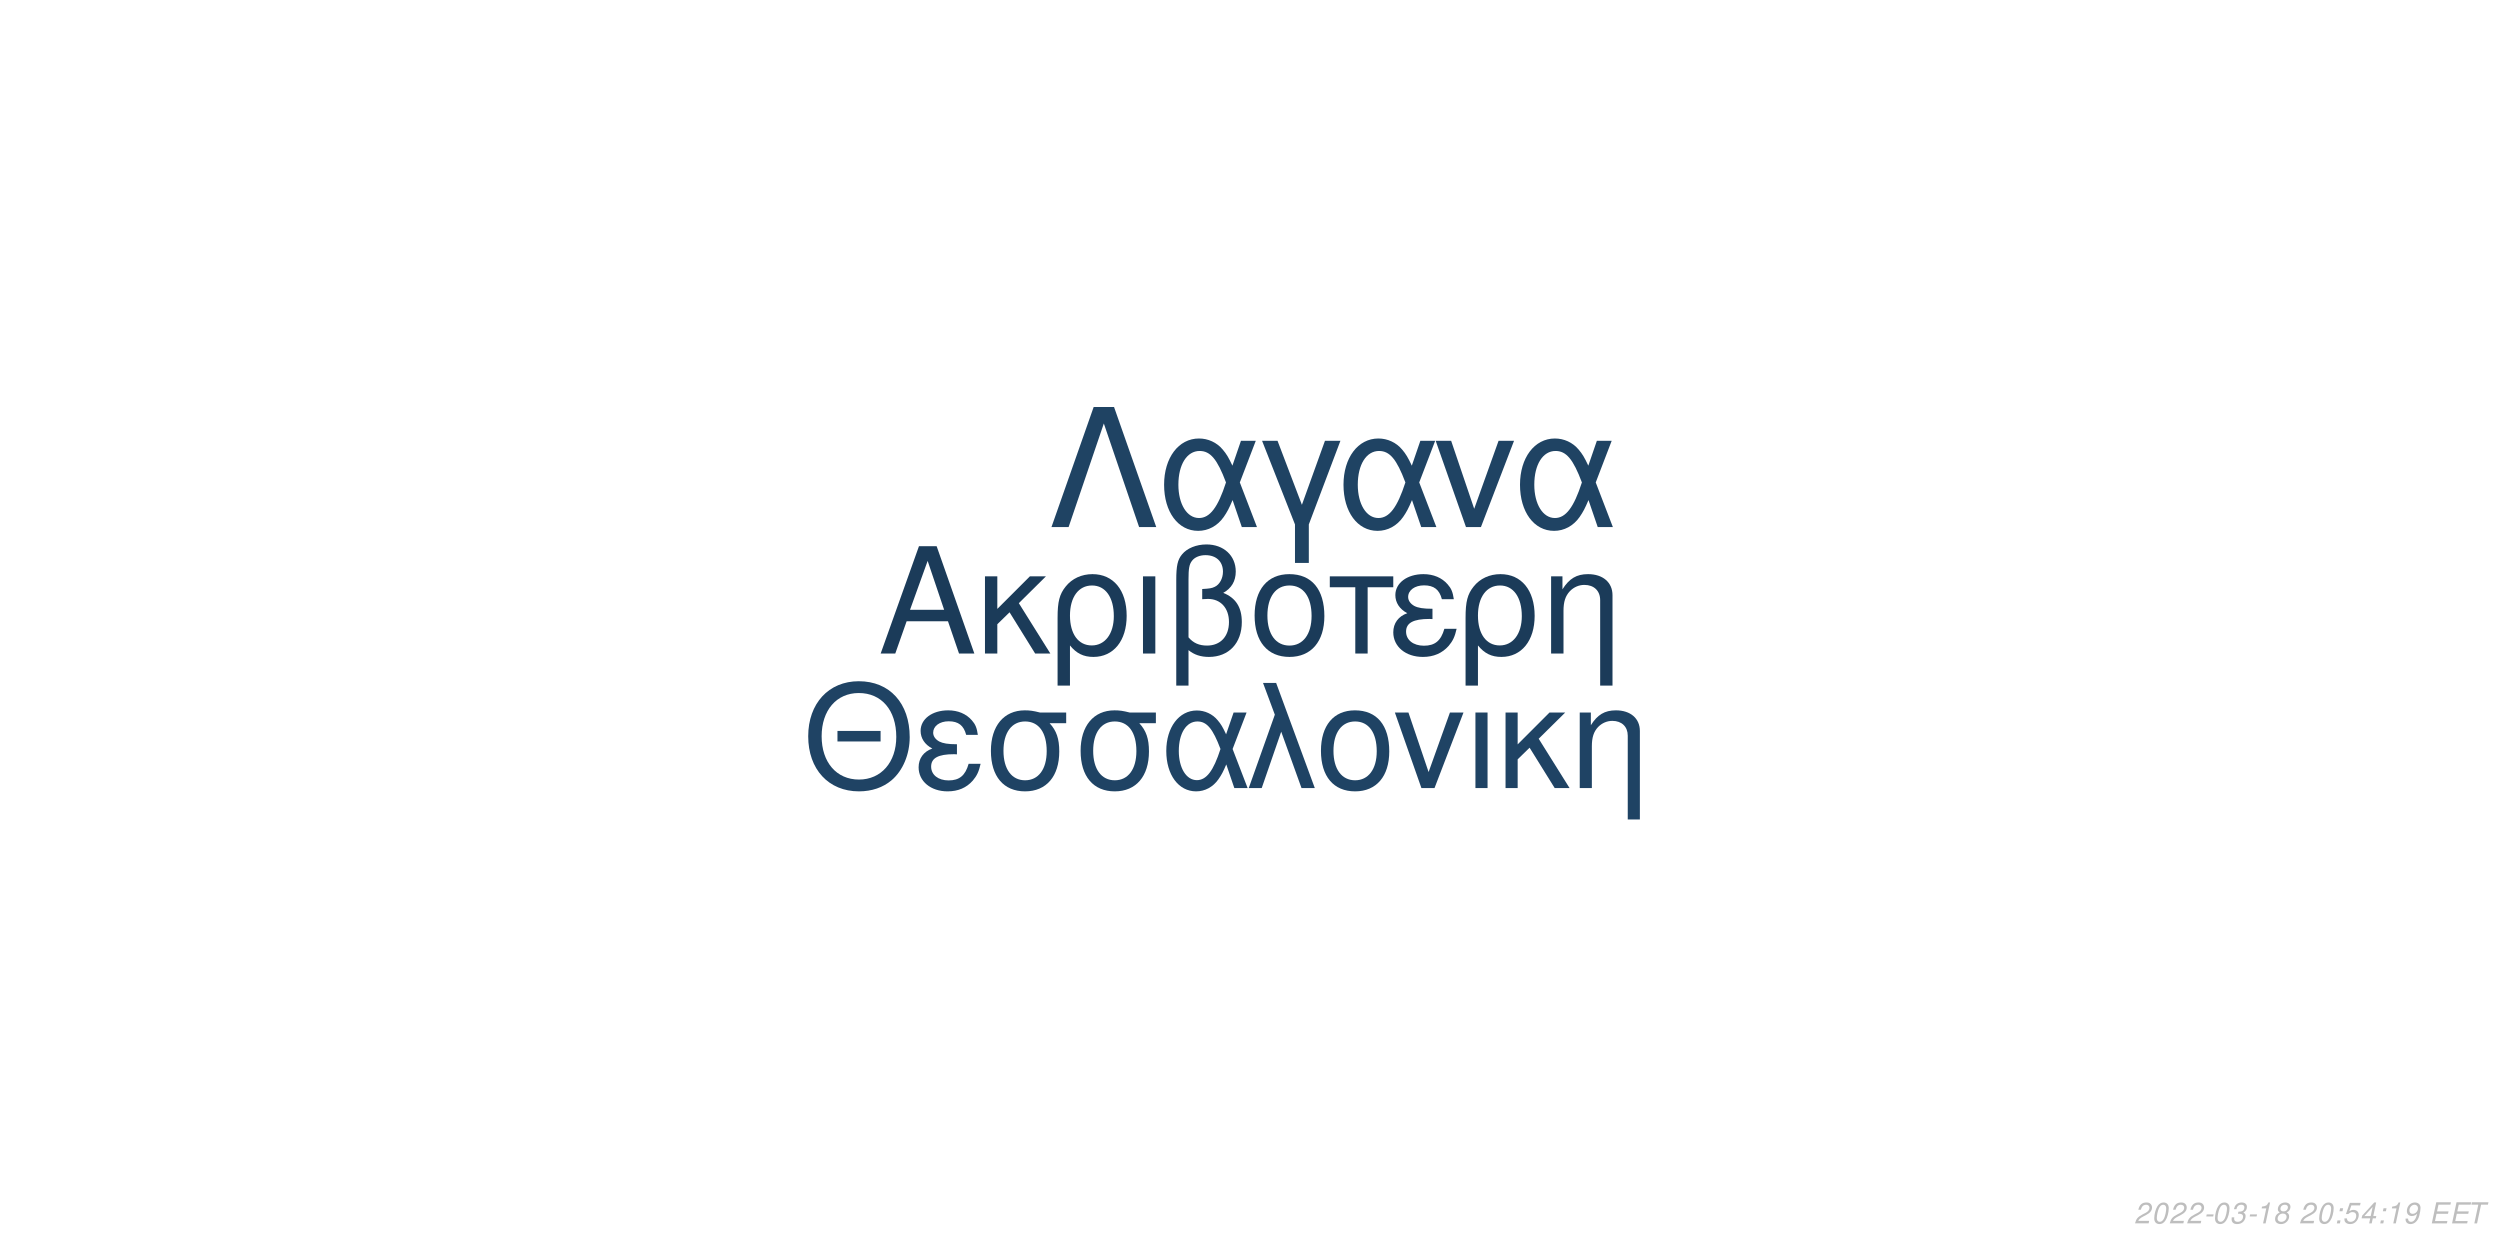
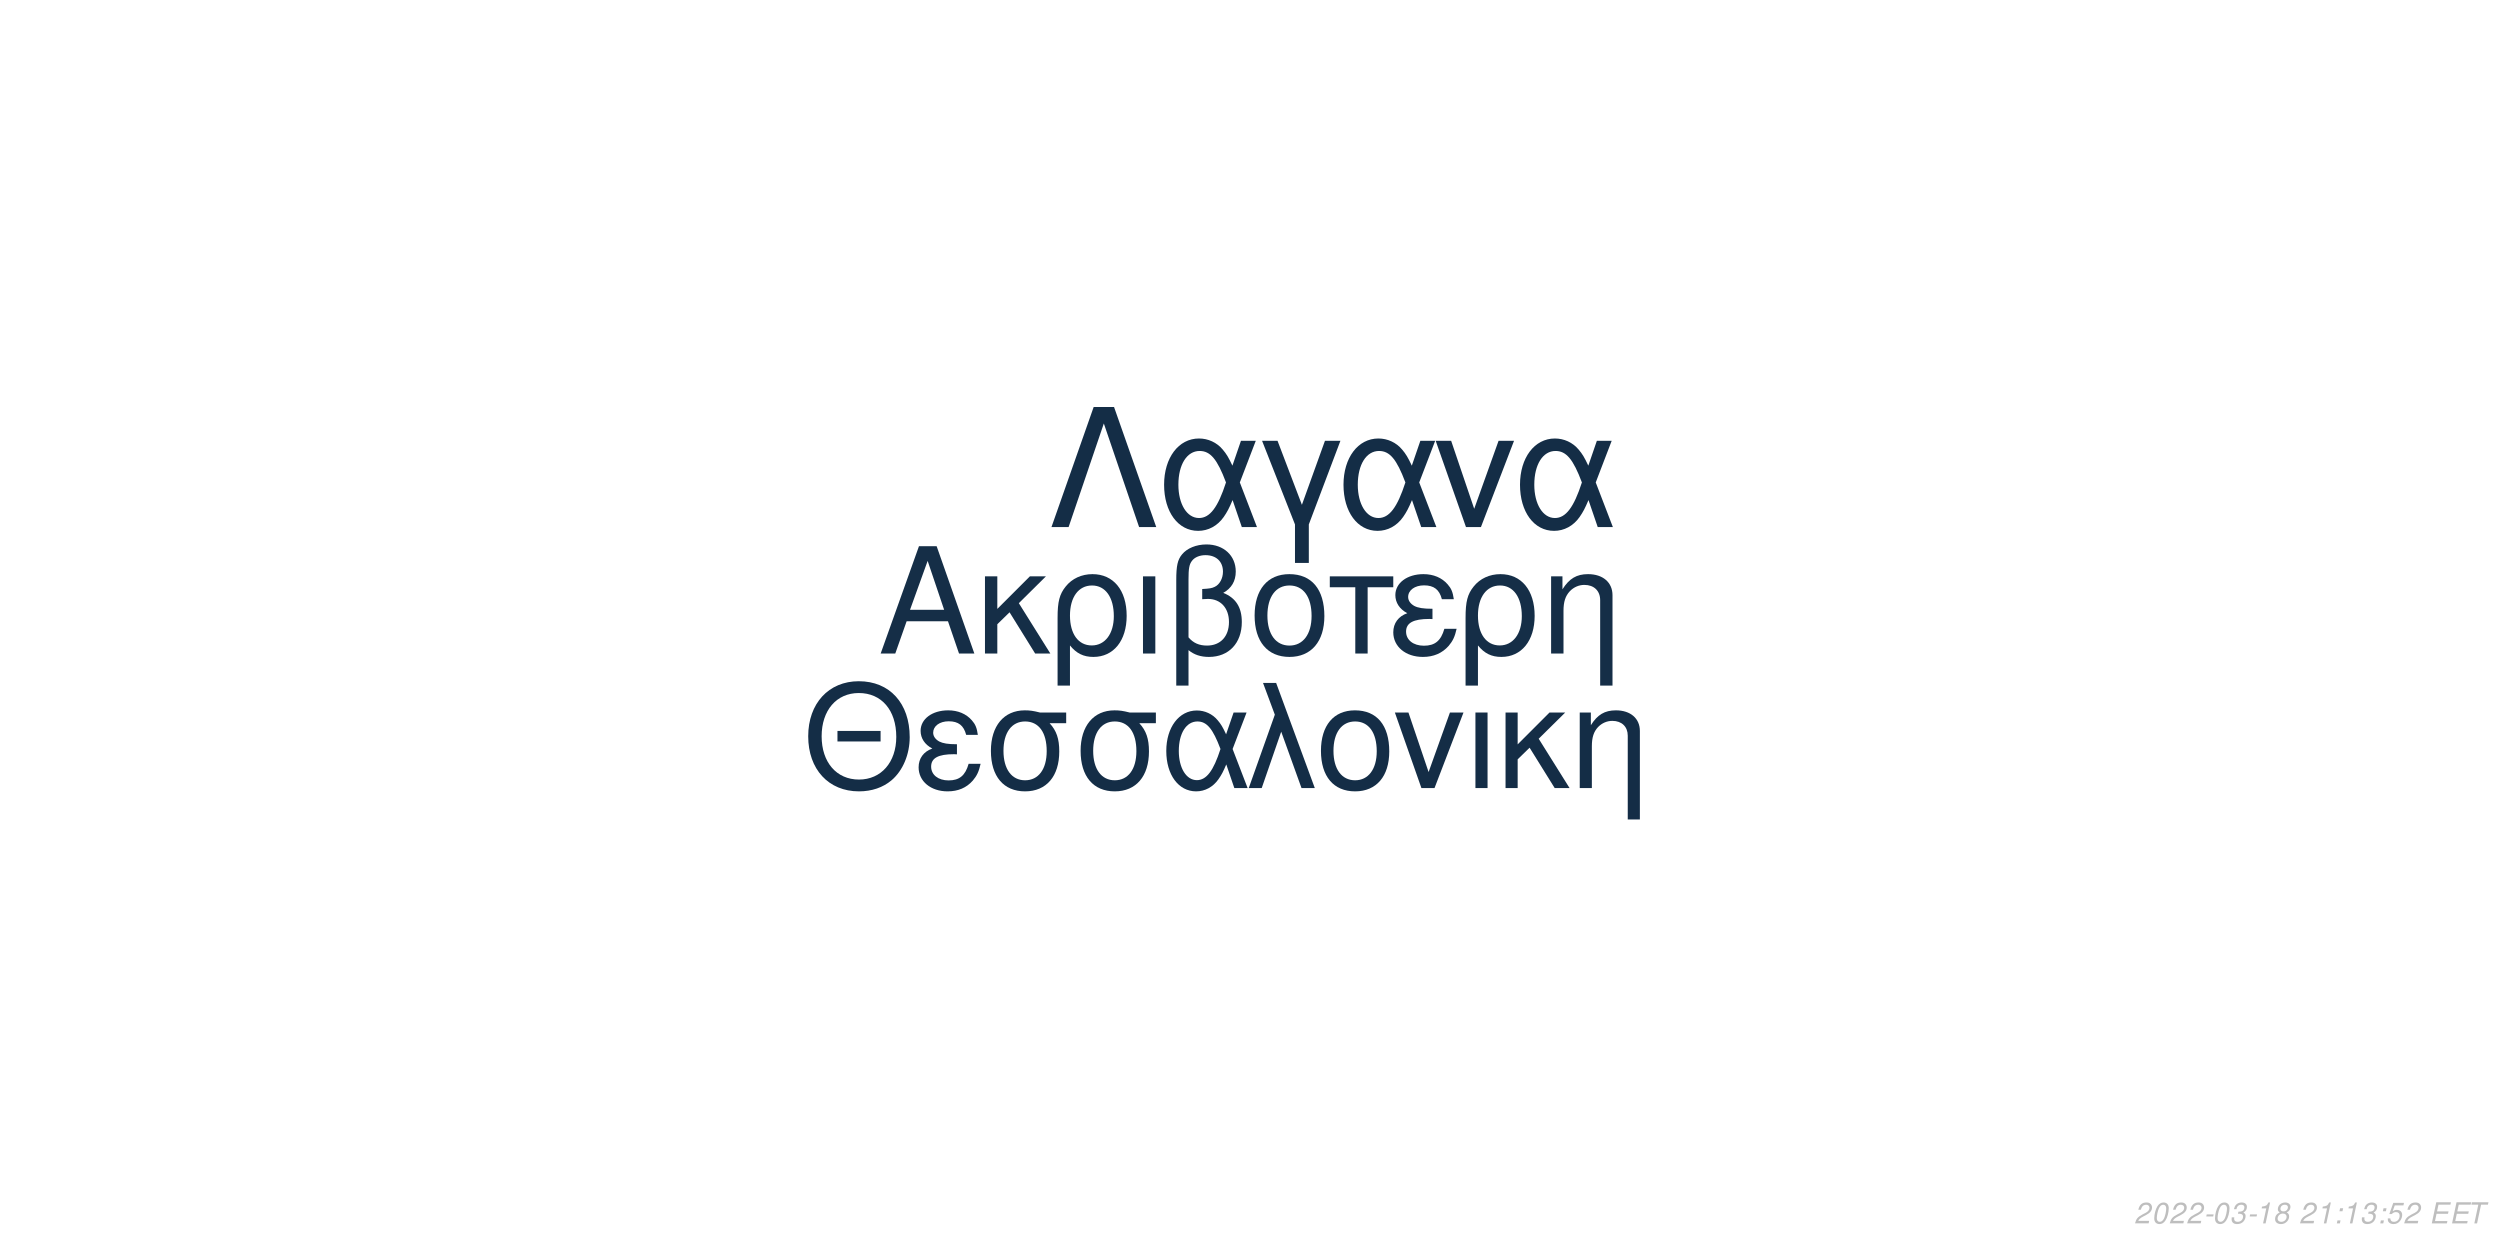
<svg xmlns="http://www.w3.org/2000/svg" xmlns:xlink="http://www.w3.org/1999/xlink" width="864pt" height="432pt" viewBox="0 0 864 432" version="1.1">
  <defs>
    <g>
      <symbol overflow="visible" id="glyph0-0">
        <path style="stroke:none;" d="" />
      </symbol>
      <symbol overflow="visible" id="glyph0-1">
        <path style="stroke:none;" d="M 24.125 -11.141 L 27.938 0 L 33.234 0 L 20.203 -37.094 L 14.094 -37.094 L 0.859 0 L 5.906 0 L 9.828 -11.141 Z M 22.797 -15.109 L 11 -15.109 L 17.094 -32.016 Z M 22.797 -15.109 " />
      </symbol>
      <symbol overflow="visible" id="glyph0-2">
        <path style="stroke:none;" d="M 7.172 -15.422 L 7.172 -26.672 L 2.906 -26.672 L 2.906 0 L 7.172 0 L 7.172 -10.125 L 11.406 -14.25 L 20.25 0 L 25.5 0 L 14.609 -17.406 L 23.969 -26.672 L 18.422 -26.672 Z M 7.172 -15.422 " />
      </symbol>
      <symbol overflow="visible" id="glyph0-3">
        <path style="stroke:none;" d="M 3 11.094 L 7.281 11.094 L 7.281 -2.797 C 9.516 -0.047 11.953 1.172 15.375 1.172 C 22.344 1.172 26.875 -4.422 26.875 -13.031 C 26.875 -21.891 22.297 -27.438 15.062 -27.438 C 11.297 -27.438 7.984 -25.906 5.797 -23.156 C 3.672 -20.516 3 -17.969 3 -12.359 Z M 14.906 -23.516 C 19.547 -23.516 22.438 -19.438 22.438 -12.922 C 22.438 -6.812 19.391 -2.797 14.812 -2.797 C 10.172 -2.797 7.281 -6.766 7.281 -13.125 C 7.281 -19.484 10.234 -23.516 14.906 -23.516 Z M 14.906 -23.516 " />
      </symbol>
      <symbol overflow="visible" id="glyph0-4">
        <path style="stroke:none;" d="M 3.516 0 L 7.781 0 L 7.781 -26.672 L 3.516 -26.672 Z M 3.516 0 " />
      </symbol>
      <symbol overflow="visible" id="glyph0-5">
        <path style="stroke:none;" d="M 4.016 11.094 L 8.25 11.094 L 8.25 -1.172 C 10.172 0.406 12.422 1.172 15.312 1.172 C 22.188 1.172 26.672 -3.609 26.672 -10.891 C 26.672 -15.984 24.578 -19.234 20.25 -20.969 C 23.109 -22.547 24.578 -25.031 24.578 -28.344 C 24.578 -33.844 20.406 -37.703 14.453 -37.703 C 10.938 -37.703 7.734 -36.391 6 -34.25 C 4.484 -32.422 4.016 -30.328 4.016 -25.391 Z M 8.25 -25.656 C 8.25 -29.359 8.5 -30.844 9.469 -32.062 C 10.375 -33.281 12.156 -34 14.094 -34 C 17.812 -34 20.156 -31.812 20.156 -28.297 C 20.156 -25.953 18.984 -23.812 17.297 -23.047 C 16.281 -22.547 15.469 -22.438 12.984 -22.297 L 12.984 -18.781 C 13.734 -18.828 14.344 -18.875 14.969 -18.875 C 19.344 -18.875 22.234 -15.719 22.234 -10.891 C 22.234 -5.906 19.281 -2.75 14.656 -2.75 C 11.953 -2.75 9.922 -3.609 8.25 -5.594 Z M 8.25 -25.656 " />
      </symbol>
      <symbol overflow="visible" id="glyph0-6">
        <path style="stroke:none;" d="M 14.094 -27.438 C 6.562 -27.438 2.094 -22.094 2.094 -13.125 C 2.094 -4.125 6.562 1.172 14.141 1.172 C 21.672 1.172 26.203 -4.172 26.203 -12.922 C 26.203 -22.188 21.828 -27.438 14.094 -27.438 Z M 14.141 -23.516 C 18.938 -23.516 21.781 -19.594 21.781 -12.984 C 21.781 -6.672 18.828 -2.75 14.141 -2.75 C 9.422 -2.75 6.516 -6.672 6.516 -13.125 C 6.516 -19.594 9.422 -23.516 14.141 -23.516 Z M 14.141 -23.516 " />
      </symbol>
      <symbol overflow="visible" id="glyph0-7">
        <path style="stroke:none;" d="M 7.891 0 L 12.156 0 L 12.156 -22.906 L 21.016 -22.906 L 21.016 -26.672 L -0.922 -26.672 L -0.922 -22.906 L 7.891 -22.906 Z M 7.891 0 " />
      </symbol>
      <symbol overflow="visible" id="glyph0-8">
        <path style="stroke:none;" d="M 14.562 -15.469 C 11.344 -15.469 9.562 -15.781 8.297 -16.438 C 6.922 -17.203 6.156 -18.328 6.156 -19.547 C 6.156 -21.891 8.453 -23.562 11.656 -23.562 C 15.062 -23.562 16.953 -22.094 17.812 -18.781 L 21.938 -18.781 C 21.578 -21.266 21.062 -22.5 19.797 -23.922 C 17.812 -26.203 14.906 -27.438 11.453 -27.438 C 5.797 -27.438 1.734 -24.375 1.734 -20.203 C 1.734 -17.609 3.156 -15.375 5.859 -13.938 C 2.797 -12.875 1.016 -10.484 1.016 -7.328 C 1.016 -2.391 5.297 1.172 11.25 1.172 C 14.969 1.172 17.906 -0.109 20.156 -2.641 C 21.578 -4.328 22.297 -5.797 22.906 -8.547 L 18.672 -8.547 C 17.5 -4.422 15.422 -2.703 11.609 -2.703 C 7.938 -2.703 5.438 -4.688 5.438 -7.578 C 5.438 -10.578 7.938 -11.953 13.484 -11.953 C 13.641 -11.953 14.094 -11.953 14.562 -11.906 Z M 14.562 -15.469 " />
      </symbol>
      <symbol overflow="visible" id="glyph0-9">
        <path style="stroke:none;" d="M 3.562 -26.672 L 3.562 0 L 7.844 0 L 7.844 -14.703 C 7.844 -17.906 8.5 -19.891 10.031 -21.531 C 11.406 -22.953 13.188 -23.719 15.062 -23.719 C 18.375 -23.719 20.516 -21.672 20.516 -18.469 L 20.516 11.094 L 24.781 11.094 L 24.781 -20.156 C 24.781 -24.578 21.469 -27.438 16.328 -27.438 C 12.359 -27.438 9.828 -25.906 7.484 -22.188 L 7.484 -26.672 Z M 3.562 -26.672 " />
      </symbol>
      <symbol overflow="visible" id="glyph1-0">
        <path style="stroke:none;" d="" />
      </symbol>
      <symbol overflow="visible" id="glyph1-1">
        <path style="stroke:none;" d="M 26.859 -19.734 L 11.953 -19.734 L 11.953 -16.094 L 26.859 -16.094 Z M 19.328 -36.922 C 8.922 -36.922 1.844 -29.25 1.844 -17.891 C 1.844 -6.484 8.875 1.141 19.391 1.141 C 23.812 1.141 27.703 -0.203 30.641 -2.688 C 34.578 -6.031 36.922 -11.656 36.922 -17.594 C 36.922 -29.297 30 -36.922 19.328 -36.922 Z M 19.328 -32.844 C 27.203 -32.844 32.281 -26.906 32.281 -17.688 C 32.281 -8.922 27.062 -2.938 19.391 -2.938 C 11.609 -2.938 6.484 -8.922 6.484 -17.891 C 6.484 -26.859 11.609 -32.844 19.328 -32.844 Z M 19.328 -32.844 " />
      </symbol>
      <symbol overflow="visible" id="glyph1-2">
        <path style="stroke:none;" d="M 14.25 -15.141 C 11.109 -15.141 9.375 -15.453 8.125 -16.094 C 6.781 -16.844 6.031 -17.938 6.031 -19.141 C 6.031 -21.422 8.266 -23.078 11.406 -23.078 C 14.75 -23.078 16.594 -21.625 17.438 -18.391 L 21.469 -18.391 C 21.125 -20.828 20.625 -22.031 19.391 -23.422 C 17.438 -25.656 14.594 -26.859 11.219 -26.859 C 5.688 -26.859 1.688 -23.875 1.688 -19.781 C 1.688 -17.234 3.094 -15.047 5.734 -13.656 C 2.734 -12.609 1 -10.266 1 -7.172 C 1 -2.344 5.188 1.141 11.016 1.141 C 14.656 1.141 17.547 -0.094 19.734 -2.594 C 21.125 -4.234 21.828 -5.688 22.422 -8.375 L 18.281 -8.375 C 17.141 -4.328 15.094 -2.641 11.359 -2.641 C 7.766 -2.641 5.328 -4.578 5.328 -7.422 C 5.328 -10.359 7.766 -11.703 13.203 -11.703 C 13.359 -11.703 13.797 -11.703 14.25 -11.656 Z M 14.25 -15.141 " />
      </symbol>
      <symbol overflow="visible" id="glyph1-3">
        <path style="stroke:none;" d="M 29 -26.109 L 19.938 -26.109 C 17.594 -26.703 16.438 -26.859 14.703 -26.859 C 7.469 -26.859 2.984 -21.469 2.984 -12.859 C 2.984 -4.031 7.375 1.141 14.797 1.141 C 22.172 1.141 26.609 -4.078 26.609 -12.656 C 26.609 -17.047 25.656 -19.828 23.266 -22.422 L 29 -22.422 Z M 14.797 -23.016 C 19.531 -23.016 22.266 -19.234 22.266 -12.75 C 22.266 -6.531 19.438 -2.688 14.797 -2.688 C 10.172 -2.688 7.328 -6.531 7.328 -12.859 C 7.328 -19.188 10.172 -23.016 14.797 -23.016 Z M 14.797 -23.016 " />
      </symbol>
      <symbol overflow="visible" id="glyph1-4">
        <path style="stroke:none;" d="M 29.344 -26.109 L 24.859 -26.109 L 22.266 -18.578 C 21.125 -21.031 20.484 -22.125 19.328 -23.469 C 17.547 -25.609 14.906 -26.812 12.156 -26.812 C 5.984 -26.812 1.594 -20.984 1.594 -12.812 C 1.594 -4.578 5.828 1.141 11.906 1.141 C 14.953 1.141 17.734 -0.344 19.625 -3.047 C 20.672 -4.531 21.281 -5.688 22.328 -8.172 L 25.109 0 L 29.703 0 L 24.516 -13.5 Z M 20.328 -13.5 C 17.891 -5.922 15.453 -2.734 12.156 -2.734 C 8.516 -2.734 5.922 -6.922 5.922 -12.812 C 5.922 -18.938 8.516 -23.016 12.359 -23.016 C 15.594 -23.016 17.688 -20.531 20.328 -13.5 Z M 20.328 -13.5 " />
      </symbol>
      <symbol overflow="visible" id="glyph1-5">
        <path style="stroke:none;" d="M 1.094 0 L 5.578 0 L 12.312 -19.484 L 19.328 0 L 23.922 0 L 10.562 -36.328 L 6.031 -36.328 L 10.109 -25.359 Z M 1.094 0 " />
      </symbol>
      <symbol overflow="visible" id="glyph1-6">
        <path style="stroke:none;" d="M 13.797 -26.859 C 6.422 -26.859 2.047 -21.625 2.047 -12.859 C 2.047 -4.031 6.422 1.141 13.859 1.141 C 21.234 1.141 25.656 -4.078 25.656 -12.656 C 25.656 -21.719 21.375 -26.859 13.797 -26.859 Z M 13.859 -23.016 C 18.531 -23.016 21.328 -19.188 21.328 -12.703 C 21.328 -6.531 18.438 -2.688 13.859 -2.688 C 9.219 -2.688 6.375 -6.531 6.375 -12.859 C 6.375 -19.188 9.219 -23.016 13.859 -23.016 Z M 13.859 -23.016 " />
      </symbol>
      <symbol overflow="visible" id="glyph1-7">
        <path style="stroke:none;" d="M 14.297 0 L 24.312 -26.109 L 19.625 -26.109 L 12.25 -5.531 L 5.281 -26.109 L 0.594 -26.109 L 9.766 0 Z M 14.297 0 " />
      </symbol>
      <symbol overflow="visible" id="glyph1-8">
        <path style="stroke:none;" d="M 3.438 0 L 7.625 0 L 7.625 -26.109 L 3.438 -26.109 Z M 3.438 0 " />
      </symbol>
      <symbol overflow="visible" id="glyph1-9">
        <path style="stroke:none;" d="M 7.031 -15.094 L 7.031 -26.109 L 2.844 -26.109 L 2.844 0 L 7.031 0 L 7.031 -9.922 L 11.156 -13.953 L 19.828 0 L 24.969 0 L 14.297 -17.047 L 23.469 -26.109 L 18.031 -26.109 Z M 7.031 -15.094 " />
      </symbol>
      <symbol overflow="visible" id="glyph1-10">
        <path style="stroke:none;" d="M 3.484 -26.109 L 3.484 0 L 7.672 0 L 7.672 -14.406 C 7.672 -17.547 8.328 -19.484 9.812 -21.078 C 11.156 -22.469 12.906 -23.219 14.75 -23.219 C 17.984 -23.219 20.078 -21.234 20.078 -18.094 L 20.078 10.859 L 24.266 10.859 L 24.266 -19.734 C 24.266 -24.062 21.031 -26.859 16 -26.859 C 12.109 -26.859 9.609 -25.359 7.328 -21.719 L 7.328 -26.109 Z M 3.484 -26.109 " />
      </symbol>
      <symbol overflow="visible" id="glyph2-0">
        <path style="stroke:none;" d="" />
      </symbol>
      <symbol overflow="visible" id="glyph2-1">
        <path style="stroke:none;" d="M 22.531 -41.484 L 15.484 -41.484 L 0.906 0 L 6.828 0 L 19 -35.797 L 31.188 0 L 37.109 0 Z M 22.531 -41.484 " />
      </symbol>
      <symbol overflow="visible" id="glyph2-2">
        <path style="stroke:none;" d="M 33.516 -29.812 L 28.391 -29.812 L 25.438 -21.219 C 24.125 -24.016 23.391 -25.266 22.078 -26.797 C 20.031 -29.25 17.016 -30.609 13.891 -30.609 C 6.828 -30.609 1.828 -23.953 1.828 -14.625 C 1.828 -5.234 6.656 1.312 13.594 1.312 C 17.078 1.312 20.266 -0.391 22.422 -3.469 C 23.609 -5.172 24.297 -6.484 25.5 -9.328 L 28.688 0 L 33.922 0 L 28 -15.422 Z M 23.219 -15.422 C 20.422 -6.766 17.641 -3.125 13.891 -3.125 C 9.734 -3.125 6.766 -7.906 6.766 -14.625 C 6.766 -21.625 9.734 -26.297 14.109 -26.297 C 17.812 -26.297 20.203 -23.453 23.219 -15.422 Z M 23.219 -15.422 " />
      </symbol>
      <symbol overflow="visible" id="glyph2-3">
        <path style="stroke:none;" d="M 12.062 12.406 L 16.844 12.406 L 16.844 -0.906 L 27.766 -29.812 L 22.422 -29.812 L 14.453 -7.688 L 6.031 -29.812 L 0.688 -29.812 L 12.062 -0.906 Z M 12.062 12.406 " />
      </symbol>
      <symbol overflow="visible" id="glyph2-4">
        <path style="stroke:none;" d="M 16.328 0 L 27.766 -29.812 L 22.422 -29.812 L 14 -6.312 L 6.031 -29.812 L 0.688 -29.812 L 11.156 0 Z M 16.328 0 " />
      </symbol>
      <symbol overflow="visible" id="glyph3-0">
        <path style="stroke:none;" d="" />
      </symbol>
      <symbol overflow="visible" id="glyph3-1">
        <path style="stroke:none;" d="M 5.234 -0.875 L 1.469 -0.875 C 1.641 -1.375 2.203 -1.891 3.109 -2.344 L 4.234 -2.938 C 5.562 -3.625 6.219 -4.469 6.219 -5.484 C 6.219 -5.938 6.062 -6.359 5.797 -6.656 C 5.469 -7.047 4.984 -7.234 4.312 -7.234 C 2.766 -7.234 1.891 -6.453 1.484 -4.734 L 2.375 -4.734 C 2.484 -5.188 2.609 -5.484 2.797 -5.75 C 3.094 -6.203 3.609 -6.453 4.188 -6.453 C 4.891 -6.453 5.344 -6.031 5.344 -5.375 C 5.344 -4.703 4.859 -4.094 4.016 -3.656 L 2.984 -3.125 C 1.234 -2.188 0.797 -1.656 0.344 -0.016 L 5.047 -0.016 Z M 5.234 -0.875 " />
      </symbol>
      <symbol overflow="visible" id="glyph3-2">
        <path style="stroke:none;" d="M 4.203 -7.234 C 3.375 -7.234 2.688 -6.812 2.125 -5.984 C 1.484 -5.047 0.984 -3.188 0.984 -1.734 C 0.984 -1.109 1.172 -0.562 1.484 -0.266 C 1.797 0.047 2.281 0.234 2.766 0.234 C 3.625 0.234 4.281 -0.156 4.859 -1.016 C 5.516 -1.953 6 -3.797 6 -5.266 C 6 -6.5 5.328 -7.234 4.203 -7.234 Z M 4.094 -6.453 C 4.734 -6.453 5.125 -5.984 5.125 -5.156 C 5.125 -4.203 4.781 -2.625 4.406 -1.812 C 3.984 -0.938 3.516 -0.547 2.875 -0.547 C 2.25 -0.547 1.875 -1.031 1.875 -1.828 C 1.875 -2.797 2.203 -4.344 2.594 -5.203 C 2.984 -6.047 3.453 -6.453 4.094 -6.453 Z M 4.094 -6.453 " />
      </symbol>
      <symbol overflow="visible" id="glyph3-3">
        <path style="stroke:none;" d="M 3.516 -3.125 L 1.125 -3.125 L 0.969 -2.406 L 3.359 -2.406 Z M 3.516 -3.125 " />
      </symbol>
      <symbol overflow="visible" id="glyph3-4">
        <path style="stroke:none;" d="M 2.922 -3.312 C 3.125 -3.344 3.234 -3.344 3.375 -3.344 C 4.203 -3.344 4.688 -3 4.688 -2.406 C 4.688 -1.312 3.906 -0.547 2.781 -0.547 C 2.047 -0.547 1.594 -0.938 1.594 -1.562 C 1.594 -1.719 1.609 -1.844 1.656 -2.094 L 0.766 -2.094 C 0.734 -1.797 0.719 -1.641 0.719 -1.469 C 0.719 -0.375 1.406 0.234 2.641 0.234 C 3.547 0.234 4.297 -0.078 4.812 -0.656 C 5.266 -1.156 5.562 -1.875 5.562 -2.547 C 5.562 -3.125 5.344 -3.453 4.797 -3.734 C 5.641 -4.234 6.016 -4.844 6.016 -5.734 C 6.016 -6.656 5.312 -7.234 4.203 -7.234 C 3.375 -7.234 2.672 -6.938 2.188 -6.375 C 1.891 -6.031 1.703 -5.641 1.516 -4.906 L 2.391 -4.906 C 2.5 -5.359 2.594 -5.594 2.734 -5.812 C 3.047 -6.234 3.516 -6.453 4.078 -6.453 C 4.734 -6.453 5.141 -6.125 5.141 -5.578 C 5.141 -5.188 5.016 -4.797 4.797 -4.547 C 4.516 -4.234 4 -4.062 3.266 -4.062 L 3.078 -4.062 Z M 2.922 -3.312 " />
      </symbol>
      <symbol overflow="visible" id="glyph3-5">
        <path style="stroke:none;" d="M 3.703 -5.188 L 2.594 0 L 3.469 0 L 5.016 -7.234 L 4.438 -7.234 C 3.906 -6.156 3.688 -6.016 2.234 -5.812 L 2.109 -5.188 Z M 3.703 -5.188 " />
      </symbol>
      <symbol overflow="visible" id="glyph3-6">
        <path style="stroke:none;" d="M 4.766 -3.797 C 5.078 -3.969 5.234 -4.078 5.438 -4.234 C 5.812 -4.594 6.062 -5.172 6.062 -5.734 C 6.062 -6.625 5.344 -7.234 4.266 -7.234 C 2.812 -7.234 1.703 -6.219 1.703 -4.875 C 1.703 -4.406 1.875 -4.125 2.359 -3.812 C 1.297 -3.312 0.75 -2.516 0.75 -1.469 C 0.75 -0.438 1.547 0.234 2.812 0.234 C 3.656 0.234 4.359 -0.094 4.938 -0.734 C 5.359 -1.234 5.609 -1.859 5.609 -2.438 C 5.609 -3.047 5.312 -3.516 4.766 -3.797 Z M 4.109 -6.453 C 4.797 -6.453 5.188 -6.125 5.188 -5.578 C 5.188 -5.266 5.062 -4.922 4.859 -4.672 C 4.562 -4.312 4.188 -4.156 3.656 -4.156 C 2.984 -4.156 2.594 -4.453 2.594 -4.984 C 2.594 -5.859 3.203 -6.453 4.109 -6.453 Z M 3.453 -3.406 C 4.234 -3.406 4.734 -2.984 4.734 -2.312 C 4.734 -1.312 3.922 -0.547 2.875 -0.547 C 2.125 -0.547 1.625 -0.969 1.625 -1.625 C 1.625 -2.609 2.438 -3.406 3.453 -3.406 Z M 3.453 -3.406 " />
      </symbol>
      <symbol overflow="visible" id="glyph3-7">
        <path style="stroke:none;" d="" />
      </symbol>
      <symbol overflow="visible" id="glyph3-8">
        <path style="stroke:none;" d="M 2.359 -1.031 L 1.312 -1.031 L 1.094 0 L 2.141 0 Z M 3.266 -5.234 L 2.219 -5.234 L 2 -4.203 L 3.047 -4.203 Z M 3.266 -5.234 " />
      </symbol>
      <symbol overflow="visible" id="glyph3-9">
        <path style="stroke:none;" d="M 6.297 -7.094 L 2.594 -7.094 L 1.234 -3.234 L 2.047 -3.234 C 2.656 -3.766 2.938 -3.906 3.531 -3.906 C 4.328 -3.906 4.797 -3.453 4.797 -2.688 C 4.797 -1.438 3.969 -0.547 2.828 -0.547 C 2.031 -0.547 1.609 -0.938 1.578 -1.734 L 0.703 -1.734 L 0.703 -1.516 C 0.703 -0.938 0.844 -0.547 1.188 -0.266 C 1.562 0.062 2.078 0.234 2.703 0.234 C 3.656 0.234 4.391 -0.156 4.984 -0.922 C 5.422 -1.5 5.672 -2.234 5.672 -2.953 C 5.672 -4 4.938 -4.672 3.812 -4.672 C 3.328 -4.672 2.906 -4.547 2.406 -4.234 L 3.109 -6.219 L 6.109 -6.219 Z M 6.297 -7.094 " />
      </symbol>
      <symbol overflow="visible" id="glyph3-10">
-         <path style="stroke:none;" d="M 3.625 -1.75 L 3.266 0 L 4.141 0 L 4.516 -1.75 L 5.562 -1.75 L 5.734 -2.531 L 4.688 -2.531 L 5.688 -7.234 L 5.016 -7.234 L 0.844 -2.672 L 0.641 -1.75 Z M 3.797 -2.531 L 1.594 -2.531 L 4.469 -5.703 Z M 3.797 -2.531 " />
+         <path style="stroke:none;" d="M 2.547 -3.312 L 6.5 -3.312 L 6.688 -4.141 L 2.719 -4.141 L 3.219 -6.469 L 7.344 -6.469 L 7.516 -7.297 L 2.453 -7.297 L 0.906 0 L 6.125 0 L 6.297 -0.812 L 2.016 -0.812 Z M 2.547 -3.312 " />
      </symbol>
      <symbol overflow="visible" id="glyph3-11">
-         <path style="stroke:none;" d="M 0.844 -1.656 C 0.844 -1.547 0.844 -1.438 0.844 -1.375 C 0.844 -0.406 1.531 0.234 2.578 0.234 C 3.203 0.234 3.766 0.016 4.297 -0.438 C 4.938 -1 5.312 -1.656 5.594 -2.719 C 5.844 -3.672 6.016 -4.766 6.016 -5.375 C 6.016 -5.844 5.844 -6.328 5.547 -6.656 C 5.203 -7.031 4.703 -7.234 4.062 -7.234 C 2.516 -7.234 1.297 -5.938 1.297 -4.266 C 1.297 -3.203 1.984 -2.547 3.047 -2.547 C 3.484 -2.547 3.953 -2.672 4.281 -2.891 C 4.406 -2.984 4.547 -3.078 4.828 -3.344 C 4.438 -1.484 3.703 -0.547 2.703 -0.547 C 2.109 -0.547 1.719 -0.938 1.719 -1.547 L 1.719 -1.656 Z M 3.953 -6.453 C 4.625 -6.453 5.141 -5.953 5.141 -5.281 C 5.141 -4.188 4.312 -3.312 3.297 -3.312 C 2.594 -3.312 2.172 -3.734 2.172 -4.453 C 2.172 -5.562 2.984 -6.453 3.953 -6.453 Z M 3.953 -6.453 " />
-       </symbol>
-       <symbol overflow="visible" id="glyph3-12">
-         <path style="stroke:none;" d="M 2.547 -3.312 L 6.5 -3.312 L 6.688 -4.141 L 2.719 -4.141 L 3.219 -6.469 L 7.344 -6.469 L 7.516 -7.297 L 2.453 -7.297 L 0.906 0 L 6.125 0 L 6.297 -0.812 L 2.016 -0.812 Z M 2.547 -3.312 " />
-       </symbol>
-       <symbol overflow="visible" id="glyph3-13">
        <path style="stroke:none;" d="M 4.938 -6.469 L 7.312 -6.469 L 7.484 -7.297 L 1.75 -7.297 L 1.578 -6.469 L 3.984 -6.469 L 2.609 0 L 3.547 0 Z M 4.938 -6.469 " />
      </symbol>
    </g>
  </defs>
  <g id="surface1">
    <rect x="0" y="0" width="864" height="432" style="fill:rgb(100%,100%,100%);fill-opacity:1;stroke:none;" />
-     <g style="fill:rgb(10.588%,23.137%,34.902%);fill-opacity:1;">
+     <g style="fill:rgb(8.235%,18.039%,27.843%);fill-opacity:1;">
      <use xlink:href="#glyph0-1" x="303.5" y="225.861" />
      <use xlink:href="#glyph0-2" x="337.5" y="225.861" />
      <use xlink:href="#glyph0-3" x="362.5" y="225.861" />
      <use xlink:href="#glyph0-4" x="391.5" y="225.861" />
      <use xlink:href="#glyph0-5" x="402.5" y="225.861" />
      <use xlink:href="#glyph0-6" x="431.5" y="225.861" />
      <use xlink:href="#glyph0-7" x="460.5" y="225.861" />
      <use xlink:href="#glyph0-8" x="480.5" y="225.861" />
      <use xlink:href="#glyph0-3" x="503.5" y="225.861" />
      <use xlink:href="#glyph0-9" x="532.5" y="225.861" />
    </g>
-     <g style="fill:rgb(12.157%,26.275%,39.216%);fill-opacity:1;">
+     <g style="fill:rgb(7.843%,17.647%,27.451%);fill-opacity:1;">
      <use xlink:href="#glyph1-1" x="277.473" y="272.354" />
      <use xlink:href="#glyph1-2" x="316.473" y="272.354" />
      <use xlink:href="#glyph1-3" x="339.473" y="272.354" />
      <use xlink:href="#glyph1-3" x="370.473" y="272.354" />
      <use xlink:href="#glyph1-4" x="401.473" y="272.354" />
      <use xlink:href="#glyph1-5" x="430.473" y="272.354" />
      <use xlink:href="#glyph1-6" x="454.473" y="272.354" />
      <use xlink:href="#glyph1-7" x="481.473" y="272.354" />
      <use xlink:href="#glyph1-8" x="506.473" y="272.354" />
      <use xlink:href="#glyph1-9" x="517.473" y="272.354" />
      <use xlink:href="#glyph1-10" x="542.473" y="272.354" />
    </g>
-     <g style="fill:rgb(12.157%,26.275%,38.824%);fill-opacity:1;">
+     <g style="fill:rgb(7.843%,17.647%,27.451%);fill-opacity:1;">
      <use xlink:href="#glyph2-1" x="362.484" y="182.152" />
      <use xlink:href="#glyph2-2" x="400.484" y="182.152" />
      <use xlink:href="#glyph2-3" x="435.484" y="182.152" />
      <use xlink:href="#glyph2-2" x="462.484" y="182.152" />
      <use xlink:href="#glyph2-4" x="495.484" y="182.152" />
      <use xlink:href="#glyph2-2" x="523.484" y="182.152" />
    </g>
    <g style="fill:rgb(74.51%,74.51%,74.51%);fill-opacity:1;">
      <use xlink:href="#glyph3-1" x="737.52" y="422.81" />
      <use xlink:href="#glyph3-2" x="743.52" y="422.81" />
      <use xlink:href="#glyph3-1" x="749.52" y="422.81" />
      <use xlink:href="#glyph3-1" x="755.52" y="422.81" />
      <use xlink:href="#glyph3-3" x="761.52" y="422.81" />
      <use xlink:href="#glyph3-2" x="764.52" y="422.81" />
      <use xlink:href="#glyph3-4" x="770.52" y="422.81" />
      <use xlink:href="#glyph3-3" x="776.52" y="422.81" />
      <use xlink:href="#glyph3-5" x="779.52" y="422.81" />
      <use xlink:href="#glyph3-6" x="785.52" y="422.81" />
      <use xlink:href="#glyph3-7" x="791.52" y="422.81" />
      <use xlink:href="#glyph3-1" x="794.52" y="422.81" />
-       <use xlink:href="#glyph3-2" x="800.52" y="422.81" />
+       <use xlink:href="#glyph3-5" x="800.52" y="422.81" />
      <use xlink:href="#glyph3-8" x="806.52" y="422.81" />
-       <use xlink:href="#glyph3-9" x="809.52" y="422.81" />
-       <use xlink:href="#glyph3-10" x="815.52" y="422.81" />
+       <use xlink:href="#glyph3-5" x="809.52" y="422.81" />
+       <use xlink:href="#glyph3-4" x="815.52" y="422.81" />
      <use xlink:href="#glyph3-8" x="821.52" y="422.81" />
-       <use xlink:href="#glyph3-5" x="824.52" y="422.81" />
-       <use xlink:href="#glyph3-11" x="830.52" y="422.81" />
+       <use xlink:href="#glyph3-9" x="824.52" y="422.81" />
+       <use xlink:href="#glyph3-1" x="830.52" y="422.81" />
      <use xlink:href="#glyph3-7" x="836.52" y="422.81" />
-       <use xlink:href="#glyph3-12" x="839.52" y="422.81" />
-       <use xlink:href="#glyph3-12" x="846.52" y="422.81" />
-       <use xlink:href="#glyph3-13" x="852.52" y="422.81" />
+       <use xlink:href="#glyph3-10" x="839.52" y="422.81" />
+       <use xlink:href="#glyph3-10" x="846.52" y="422.81" />
+       <use xlink:href="#glyph3-11" x="852.52" y="422.81" />
    </g>
  </g>
</svg>
